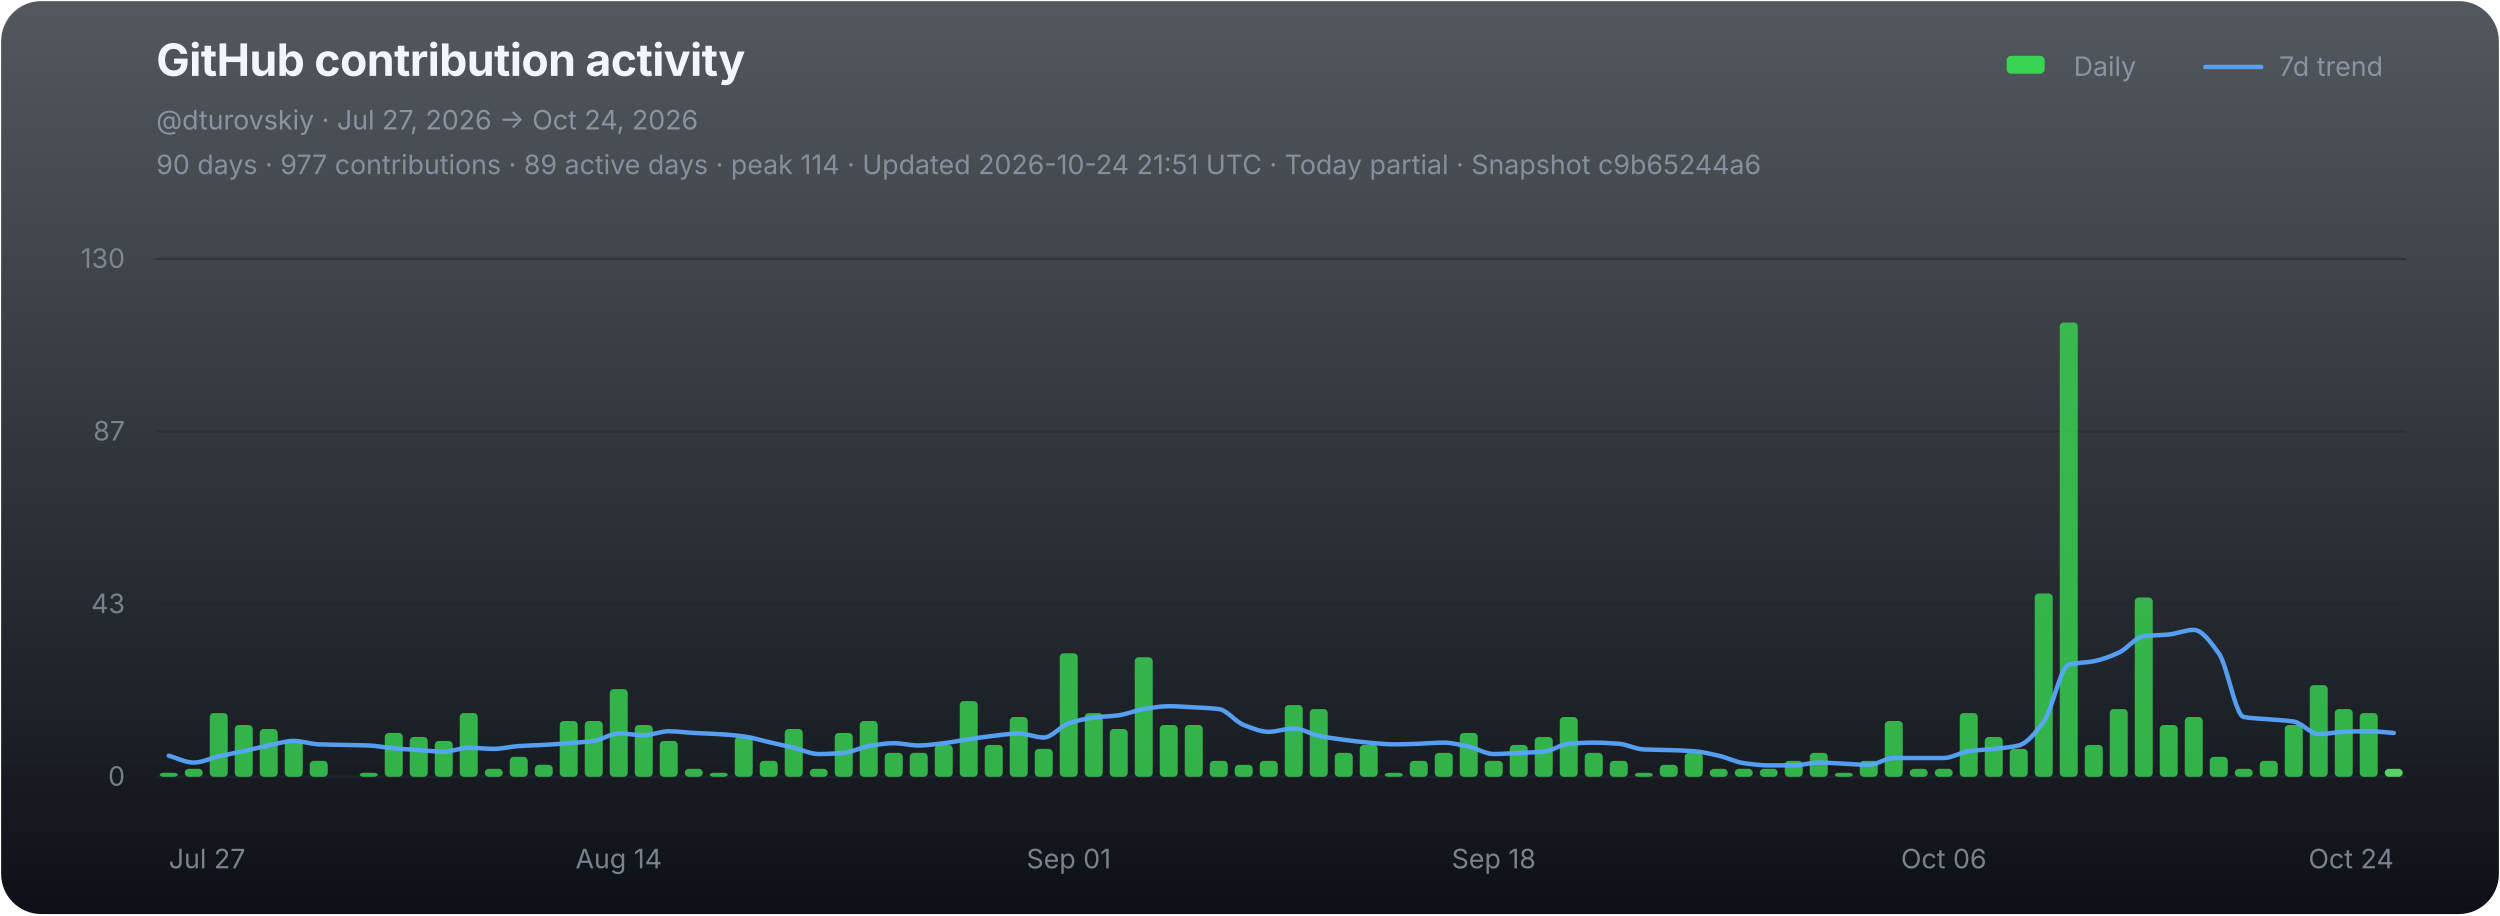
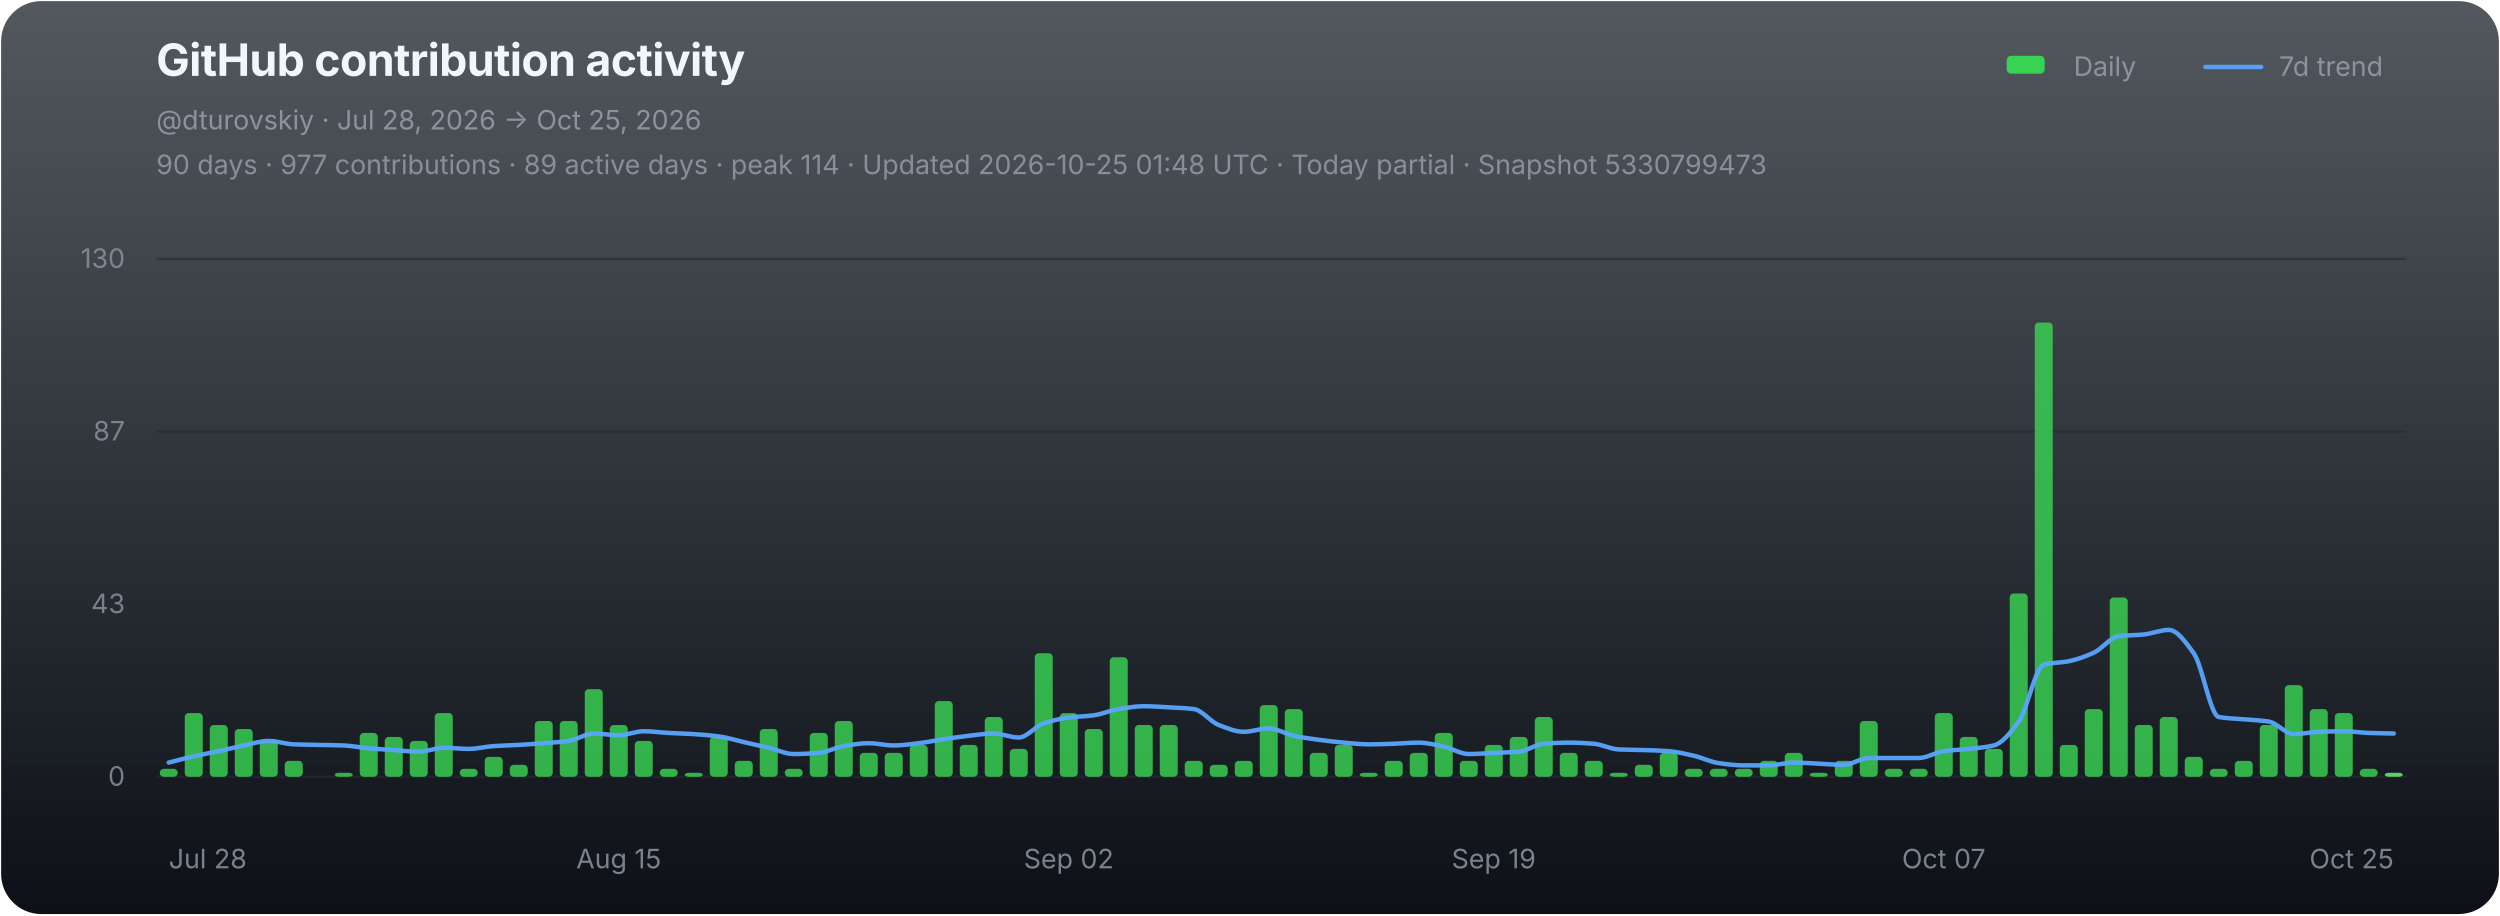
<svg xmlns="http://www.w3.org/2000/svg" width="1120" height="410" viewBox="0 0 1120 410" role="img" aria-labelledby="chart-title chart-desc">
  <defs>
    <linearGradient id="chart-bg" x1="0" y1="0" x2="0" y2="1">
      <stop offset="0" stop-color="#111821" stop-opacity="0.72" />
      <stop offset="1" stop-color="#0d1117" stop-opacity="1" />
    </linearGradient>
  </defs>
  <rect x="0.5" y="0.5" width="1119" height="409" rx="18" fill="url(#chart-bg)" stroke="none" />
  <g font-family="-apple-system,BlinkMacSystemFont,'Segoe UI',sans-serif">
    <text x="70" y="34" fill="#f0f6fc" font-size="20" font-weight="700" letter-spacing="-0.25">GitHub contribution activity</text>
-     <text x="70" y="58" fill="#8b949e" font-size="12">@dturovskiy · Jul 27, 2026 → Oct 24, 2026</text>
-     <text x="70" y="78" fill="#8b949e" font-size="12" opacity="0.94">90 days · 977 contributions · 89 active days · peak 114 · Updated 2026-10-24 21:51 UTC · Today partial · Snapshot c9b65244a6</text>
+     <text x="70" y="58" fill="#8b949e" font-size="12">@dturovskiy · Jul 28, 2026 → Oct 25, 2026</text>
+     <text x="70" y="78" fill="#8b949e" font-size="12" opacity="0.94">90 days · 977 contributions · 89 active days · peak 114 · Updated 2026-10-25 01:48 UTC · Today partial · Snapshot 5330799473</text>
    <g transform="translate(896,30)" font-size="12" fill="#8b949e">
      <rect x="3" y="-5" width="17" height="8" rx="2" fill="#39d353" />
      <text x="33" y="4">Daily</text>
      <line x1="92" y1="0" x2="117" y2="0" stroke="#58a6ff" stroke-width="2" stroke-linecap="round" opacity="0.92" />
      <text x="125" y="4">7d trend</text>
    </g>
    <line x1="70" y1="116.00" x2="1078" y2="116.00" stroke="#21262d" stroke-width="1" opacity="0.52" />
    <text x="56" y="120.00" fill="#8b949e" font-size="12" text-anchor="end" opacity="0.82">130</text>
    <line x1="70" y1="193.33" x2="1078" y2="193.33" stroke="#21262d" stroke-width="1" opacity="0.52" />
    <text x="56" y="197.33" fill="#8b949e" font-size="12" text-anchor="end" opacity="0.82">87</text>
    <line x1="70" y1="270.67" x2="1078" y2="270.67" stroke="#21262d" stroke-width="1" opacity="0.52" />
    <text x="56" y="274.67" fill="#8b949e" font-size="12" text-anchor="end" opacity="0.82">43</text>
    <line x1="70" y1="348.00" x2="1078" y2="348.00" stroke="#21262d" stroke-width="1" opacity="0.9" />
    <text x="56" y="352.00" fill="#8b949e" font-size="12" text-anchor="end" opacity="0.82">0</text>
    <g data-chart-series="daily-bars">
-       <rect data-series="daily" x="71.57" y="346.21" width="8.06" height="1.79" rx="1.8" fill="#39d353" opacity="0.82" />
-       <rect data-series="daily" x="82.77" y="344.43" width="8.06" height="3.57" rx="1.8" fill="#39d353" opacity="0.82" />
-       <rect data-series="daily" x="93.97" y="319.44" width="8.06" height="28.56" rx="1.8" fill="#39d353" opacity="0.82" />
-       <rect data-series="daily" x="105.17" y="324.79" width="8.06" height="23.21" rx="1.8" fill="#39d353" opacity="0.82" />
-       <rect data-series="daily" x="116.37" y="326.58" width="8.06" height="21.42" rx="1.8" fill="#39d353" opacity="0.82" />
-       <rect data-series="daily" x="127.57" y="331.93" width="8.06" height="16.07" rx="1.8" fill="#39d353" opacity="0.82" />
-       <rect data-series="daily" x="138.77" y="340.86" width="8.06" height="7.14" rx="1.8" fill="#39d353" opacity="0.82" />
-       <rect data-series="daily" x="161.17" y="346.21" width="8.06" height="1.79" rx="1.8" fill="#39d353" opacity="0.82" />
-       <rect data-series="daily" x="172.37" y="328.36" width="8.06" height="19.64" rx="1.8" fill="#39d353" opacity="0.82" />
-       <rect data-series="daily" x="183.57" y="330.15" width="8.06" height="17.85" rx="1.8" fill="#39d353" opacity="0.82" />
-       <rect data-series="daily" x="194.77" y="331.93" width="8.06" height="16.07" rx="1.8" fill="#39d353" opacity="0.82" />
-       <rect data-series="daily" x="205.97" y="319.44" width="8.06" height="28.56" rx="1.8" fill="#39d353" opacity="0.82" />
-       <rect data-series="daily" x="217.17" y="344.43" width="8.06" height="3.57" rx="1.8" fill="#39d353" opacity="0.82" />
-       <rect data-series="daily" x="228.37" y="339.07" width="8.06" height="8.93" rx="1.8" fill="#39d353" opacity="0.82" />
-       <rect data-series="daily" x="239.57" y="342.64" width="8.06" height="5.36" rx="1.8" fill="#39d353" opacity="0.82" />
+       <rect data-series="daily" x="71.57" y="344.43" width="8.06" height="3.57" rx="1.8" fill="#39d353" opacity="0.82" />
+       <rect data-series="daily" x="82.77" y="319.44" width="8.06" height="28.56" rx="1.8" fill="#39d353" opacity="0.82" />
+       <rect data-series="daily" x="93.97" y="324.79" width="8.06" height="23.21" rx="1.8" fill="#39d353" opacity="0.82" />
+       <rect data-series="daily" x="105.17" y="326.58" width="8.06" height="21.42" rx="1.8" fill="#39d353" opacity="0.82" />
+       <rect data-series="daily" x="116.37" y="331.93" width="8.06" height="16.07" rx="1.8" fill="#39d353" opacity="0.82" />
+       <rect data-series="daily" x="127.57" y="340.86" width="8.06" height="7.14" rx="1.8" fill="#39d353" opacity="0.82" />
+       <rect data-series="daily" x="149.97" y="346.21" width="8.06" height="1.79" rx="1.8" fill="#39d353" opacity="0.82" />
+       <rect data-series="daily" x="161.17" y="328.36" width="8.06" height="19.64" rx="1.8" fill="#39d353" opacity="0.82" />
+       <rect data-series="daily" x="172.37" y="330.15" width="8.06" height="17.85" rx="1.8" fill="#39d353" opacity="0.82" />
+       <rect data-series="daily" x="183.57" y="331.93" width="8.06" height="16.07" rx="1.8" fill="#39d353" opacity="0.82" />
+       <rect data-series="daily" x="194.77" y="319.44" width="8.06" height="28.56" rx="1.8" fill="#39d353" opacity="0.82" />
+       <rect data-series="daily" x="205.97" y="344.43" width="8.06" height="3.57" rx="1.8" fill="#39d353" opacity="0.82" />
+       <rect data-series="daily" x="217.17" y="339.07" width="8.06" height="8.93" rx="1.8" fill="#39d353" opacity="0.82" />
+       <rect data-series="daily" x="228.37" y="342.64" width="8.06" height="5.36" rx="1.8" fill="#39d353" opacity="0.82" />
+       <rect data-series="daily" x="239.57" y="323.01" width="8.06" height="24.99" rx="1.8" fill="#39d353" opacity="0.82" />
      <rect data-series="daily" x="250.77" y="323.01" width="8.06" height="24.99" rx="1.8" fill="#39d353" opacity="0.82" />
-       <rect data-series="daily" x="261.97" y="323.01" width="8.06" height="24.99" rx="1.8" fill="#39d353" opacity="0.82" />
-       <rect data-series="daily" x="273.17" y="308.73" width="8.06" height="39.27" rx="1.8" fill="#39d353" opacity="0.82" />
-       <rect data-series="daily" x="284.37" y="324.79" width="8.06" height="23.21" rx="1.8" fill="#39d353" opacity="0.82" />
-       <rect data-series="daily" x="295.57" y="331.93" width="8.06" height="16.07" rx="1.8" fill="#39d353" opacity="0.82" />
-       <rect data-series="daily" x="306.77" y="344.43" width="8.06" height="3.57" rx="1.8" fill="#39d353" opacity="0.82" />
-       <rect data-series="daily" x="317.97" y="346.21" width="8.06" height="1.79" rx="1.8" fill="#39d353" opacity="0.82" />
-       <rect data-series="daily" x="329.17" y="330.15" width="8.06" height="17.85" rx="1.8" fill="#39d353" opacity="0.82" />
-       <rect data-series="daily" x="340.37" y="340.86" width="8.06" height="7.14" rx="1.8" fill="#39d353" opacity="0.82" />
-       <rect data-series="daily" x="351.57" y="326.58" width="8.06" height="21.42" rx="1.8" fill="#39d353" opacity="0.82" />
-       <rect data-series="daily" x="362.77" y="344.43" width="8.06" height="3.57" rx="1.8" fill="#39d353" opacity="0.82" />
-       <rect data-series="daily" x="373.97" y="328.36" width="8.06" height="19.64" rx="1.8" fill="#39d353" opacity="0.82" />
-       <rect data-series="daily" x="385.17" y="323.01" width="8.06" height="24.99" rx="1.8" fill="#39d353" opacity="0.82" />
+       <rect data-series="daily" x="261.97" y="308.73" width="8.06" height="39.27" rx="1.8" fill="#39d353" opacity="0.82" />
+       <rect data-series="daily" x="273.17" y="324.79" width="8.06" height="23.21" rx="1.8" fill="#39d353" opacity="0.82" />
+       <rect data-series="daily" x="284.37" y="331.93" width="8.06" height="16.07" rx="1.8" fill="#39d353" opacity="0.82" />
+       <rect data-series="daily" x="295.57" y="344.43" width="8.06" height="3.57" rx="1.8" fill="#39d353" opacity="0.82" />
+       <rect data-series="daily" x="306.77" y="346.21" width="8.06" height="1.79" rx="1.8" fill="#39d353" opacity="0.82" />
+       <rect data-series="daily" x="317.97" y="330.15" width="8.06" height="17.85" rx="1.8" fill="#39d353" opacity="0.82" />
+       <rect data-series="daily" x="329.17" y="340.86" width="8.06" height="7.14" rx="1.8" fill="#39d353" opacity="0.82" />
+       <rect data-series="daily" x="340.37" y="326.58" width="8.06" height="21.42" rx="1.8" fill="#39d353" opacity="0.82" />
+       <rect data-series="daily" x="351.57" y="344.43" width="8.06" height="3.57" rx="1.8" fill="#39d353" opacity="0.82" />
+       <rect data-series="daily" x="362.77" y="328.36" width="8.06" height="19.64" rx="1.8" fill="#39d353" opacity="0.82" />
+       <rect data-series="daily" x="373.97" y="323.01" width="8.06" height="24.99" rx="1.8" fill="#39d353" opacity="0.82" />
+       <rect data-series="daily" x="385.17" y="337.29" width="8.06" height="10.71" rx="1.8" fill="#39d353" opacity="0.82" />
      <rect data-series="daily" x="396.37" y="337.29" width="8.06" height="10.71" rx="1.8" fill="#39d353" opacity="0.82" />
-       <rect data-series="daily" x="407.57" y="337.29" width="8.06" height="10.71" rx="1.8" fill="#39d353" opacity="0.82" />
-       <rect data-series="daily" x="418.77" y="333.72" width="8.06" height="14.28" rx="1.8" fill="#39d353" opacity="0.82" />
-       <rect data-series="daily" x="429.97" y="314.08" width="8.06" height="33.92" rx="1.8" fill="#39d353" opacity="0.82" />
-       <rect data-series="daily" x="441.17" y="333.72" width="8.06" height="14.28" rx="1.8" fill="#39d353" opacity="0.82" />
-       <rect data-series="daily" x="452.37" y="321.22" width="8.06" height="26.78" rx="1.8" fill="#39d353" opacity="0.82" />
-       <rect data-series="daily" x="463.57" y="335.5" width="8.06" height="12.5" rx="1.8" fill="#39d353" opacity="0.82" />
-       <rect data-series="daily" x="474.77" y="292.66" width="8.06" height="55.34" rx="1.8" fill="#39d353" opacity="0.82" />
-       <rect data-series="daily" x="485.97" y="319.44" width="8.06" height="28.56" rx="1.8" fill="#39d353" opacity="0.82" />
-       <rect data-series="daily" x="497.17" y="326.58" width="8.06" height="21.42" rx="1.8" fill="#39d353" opacity="0.82" />
-       <rect data-series="daily" x="508.37" y="294.45" width="8.06" height="53.55" rx="1.8" fill="#39d353" opacity="0.82" />
+       <rect data-series="daily" x="407.57" y="333.72" width="8.06" height="14.28" rx="1.8" fill="#39d353" opacity="0.82" />
+       <rect data-series="daily" x="418.77" y="314.08" width="8.06" height="33.92" rx="1.8" fill="#39d353" opacity="0.82" />
+       <rect data-series="daily" x="429.97" y="333.72" width="8.06" height="14.28" rx="1.8" fill="#39d353" opacity="0.82" />
+       <rect data-series="daily" x="441.17" y="321.22" width="8.06" height="26.78" rx="1.8" fill="#39d353" opacity="0.82" />
+       <rect data-series="daily" x="452.37" y="335.5" width="8.06" height="12.5" rx="1.8" fill="#39d353" opacity="0.82" />
+       <rect data-series="daily" x="463.57" y="292.66" width="8.06" height="55.34" rx="1.8" fill="#39d353" opacity="0.82" />
+       <rect data-series="daily" x="474.77" y="319.44" width="8.06" height="28.56" rx="1.8" fill="#39d353" opacity="0.82" />
+       <rect data-series="daily" x="485.97" y="326.58" width="8.06" height="21.42" rx="1.8" fill="#39d353" opacity="0.82" />
+       <rect data-series="daily" x="497.17" y="294.45" width="8.06" height="53.55" rx="1.8" fill="#39d353" opacity="0.82" />
+       <rect data-series="daily" x="508.37" y="324.79" width="8.06" height="23.21" rx="1.8" fill="#39d353" opacity="0.82" />
      <rect data-series="daily" x="519.57" y="324.79" width="8.06" height="23.21" rx="1.8" fill="#39d353" opacity="0.82" />
-       <rect data-series="daily" x="530.77" y="324.79" width="8.06" height="23.21" rx="1.8" fill="#39d353" opacity="0.82" />
-       <rect data-series="daily" x="541.97" y="340.86" width="8.06" height="7.14" rx="1.8" fill="#39d353" opacity="0.82" />
-       <rect data-series="daily" x="553.17" y="342.64" width="8.06" height="5.36" rx="1.8" fill="#39d353" opacity="0.82" />
-       <rect data-series="daily" x="564.37" y="340.86" width="8.06" height="7.14" rx="1.8" fill="#39d353" opacity="0.82" />
-       <rect data-series="daily" x="575.57" y="315.87" width="8.06" height="32.13" rx="1.8" fill="#39d353" opacity="0.82" />
-       <rect data-series="daily" x="586.77" y="317.65" width="8.06" height="30.35" rx="1.8" fill="#39d353" opacity="0.82" />
-       <rect data-series="daily" x="597.97" y="337.29" width="8.06" height="10.71" rx="1.8" fill="#39d353" opacity="0.82" />
-       <rect data-series="daily" x="609.17" y="333.72" width="8.06" height="14.28" rx="1.8" fill="#39d353" opacity="0.82" />
-       <rect data-series="daily" x="620.37" y="346.21" width="8.06" height="1.79" rx="1.8" fill="#39d353" opacity="0.82" />
-       <rect data-series="daily" x="631.57" y="340.86" width="8.06" height="7.14" rx="1.8" fill="#39d353" opacity="0.82" />
-       <rect data-series="daily" x="642.77" y="337.29" width="8.06" height="10.71" rx="1.8" fill="#39d353" opacity="0.82" />
-       <rect data-series="daily" x="653.97" y="328.36" width="8.06" height="19.64" rx="1.8" fill="#39d353" opacity="0.82" />
-       <rect data-series="daily" x="665.17" y="340.86" width="8.06" height="7.14" rx="1.8" fill="#39d353" opacity="0.82" />
-       <rect data-series="daily" x="676.37" y="333.72" width="8.06" height="14.28" rx="1.8" fill="#39d353" opacity="0.82" />
-       <rect data-series="daily" x="687.57" y="330.15" width="8.06" height="17.85" rx="1.8" fill="#39d353" opacity="0.82" />
-       <rect data-series="daily" x="698.77" y="321.22" width="8.06" height="26.78" rx="1.8" fill="#39d353" opacity="0.82" />
-       <rect data-series="daily" x="709.97" y="337.29" width="8.06" height="10.71" rx="1.8" fill="#39d353" opacity="0.82" />
-       <rect data-series="daily" x="721.17" y="340.86" width="8.06" height="7.14" rx="1.8" fill="#39d353" opacity="0.82" />
-       <rect data-series="daily" x="732.37" y="346.21" width="8.06" height="1.79" rx="1.8" fill="#39d353" opacity="0.82" />
-       <rect data-series="daily" x="743.57" y="342.64" width="8.06" height="5.36" rx="1.8" fill="#39d353" opacity="0.82" />
-       <rect data-series="daily" x="754.77" y="337.29" width="8.06" height="10.71" rx="1.8" fill="#39d353" opacity="0.82" />
+       <rect data-series="daily" x="530.77" y="340.86" width="8.06" height="7.14" rx="1.8" fill="#39d353" opacity="0.82" />
+       <rect data-series="daily" x="541.97" y="342.64" width="8.06" height="5.36" rx="1.8" fill="#39d353" opacity="0.82" />
+       <rect data-series="daily" x="553.17" y="340.86" width="8.06" height="7.14" rx="1.8" fill="#39d353" opacity="0.82" />
+       <rect data-series="daily" x="564.37" y="315.87" width="8.06" height="32.13" rx="1.8" fill="#39d353" opacity="0.82" />
+       <rect data-series="daily" x="575.57" y="317.65" width="8.06" height="30.35" rx="1.8" fill="#39d353" opacity="0.82" />
+       <rect data-series="daily" x="586.77" y="337.29" width="8.06" height="10.71" rx="1.8" fill="#39d353" opacity="0.82" />
+       <rect data-series="daily" x="597.97" y="333.72" width="8.06" height="14.28" rx="1.8" fill="#39d353" opacity="0.82" />
+       <rect data-series="daily" x="609.17" y="346.21" width="8.06" height="1.79" rx="1.8" fill="#39d353" opacity="0.82" />
+       <rect data-series="daily" x="620.37" y="340.86" width="8.06" height="7.14" rx="1.8" fill="#39d353" opacity="0.82" />
+       <rect data-series="daily" x="631.57" y="337.29" width="8.06" height="10.71" rx="1.8" fill="#39d353" opacity="0.82" />
+       <rect data-series="daily" x="642.77" y="328.36" width="8.06" height="19.64" rx="1.8" fill="#39d353" opacity="0.82" />
+       <rect data-series="daily" x="653.97" y="340.86" width="8.06" height="7.14" rx="1.8" fill="#39d353" opacity="0.82" />
+       <rect data-series="daily" x="665.17" y="333.72" width="8.06" height="14.28" rx="1.8" fill="#39d353" opacity="0.82" />
+       <rect data-series="daily" x="676.37" y="330.15" width="8.06" height="17.85" rx="1.8" fill="#39d353" opacity="0.82" />
+       <rect data-series="daily" x="687.57" y="321.22" width="8.06" height="26.78" rx="1.8" fill="#39d353" opacity="0.82" />
+       <rect data-series="daily" x="698.77" y="337.29" width="8.06" height="10.71" rx="1.8" fill="#39d353" opacity="0.82" />
+       <rect data-series="daily" x="709.97" y="340.86" width="8.06" height="7.14" rx="1.8" fill="#39d353" opacity="0.82" />
+       <rect data-series="daily" x="721.17" y="346.21" width="8.06" height="1.79" rx="1.8" fill="#39d353" opacity="0.82" />
+       <rect data-series="daily" x="732.37" y="342.64" width="8.06" height="5.36" rx="1.8" fill="#39d353" opacity="0.82" />
+       <rect data-series="daily" x="743.57" y="337.29" width="8.06" height="10.71" rx="1.8" fill="#39d353" opacity="0.82" />
+       <rect data-series="daily" x="754.77" y="344.43" width="8.06" height="3.57" rx="1.8" fill="#39d353" opacity="0.82" />
      <rect data-series="daily" x="765.97" y="344.43" width="8.06" height="3.57" rx="1.8" fill="#39d353" opacity="0.82" />
      <rect data-series="daily" x="777.17" y="344.43" width="8.06" height="3.57" rx="1.8" fill="#39d353" opacity="0.82" />
-       <rect data-series="daily" x="788.37" y="344.43" width="8.06" height="3.57" rx="1.8" fill="#39d353" opacity="0.82" />
-       <rect data-series="daily" x="799.57" y="340.86" width="8.06" height="7.14" rx="1.8" fill="#39d353" opacity="0.82" />
-       <rect data-series="daily" x="810.77" y="337.29" width="8.06" height="10.71" rx="1.8" fill="#39d353" opacity="0.82" />
-       <rect data-series="daily" x="821.97" y="346.21" width="8.06" height="1.79" rx="1.8" fill="#39d353" opacity="0.82" />
-       <rect data-series="daily" x="833.17" y="340.86" width="8.06" height="7.14" rx="1.8" fill="#39d353" opacity="0.82" />
-       <rect data-series="daily" x="844.37" y="323.01" width="8.06" height="24.99" rx="1.8" fill="#39d353" opacity="0.82" />
+       <rect data-series="daily" x="788.37" y="340.86" width="8.06" height="7.14" rx="1.8" fill="#39d353" opacity="0.82" />
+       <rect data-series="daily" x="799.57" y="337.29" width="8.06" height="10.71" rx="1.8" fill="#39d353" opacity="0.82" />
+       <rect data-series="daily" x="810.77" y="346.21" width="8.06" height="1.79" rx="1.8" fill="#39d353" opacity="0.82" />
+       <rect data-series="daily" x="821.97" y="340.86" width="8.06" height="7.14" rx="1.8" fill="#39d353" opacity="0.82" />
+       <rect data-series="daily" x="833.17" y="323.01" width="8.06" height="24.99" rx="1.8" fill="#39d353" opacity="0.82" />
+       <rect data-series="daily" x="844.37" y="344.43" width="8.06" height="3.57" rx="1.8" fill="#39d353" opacity="0.82" />
      <rect data-series="daily" x="855.57" y="344.43" width="8.06" height="3.57" rx="1.8" fill="#39d353" opacity="0.82" />
-       <rect data-series="daily" x="866.77" y="344.43" width="8.06" height="3.57" rx="1.8" fill="#39d353" opacity="0.82" />
-       <rect data-series="daily" x="877.97" y="319.44" width="8.06" height="28.56" rx="1.8" fill="#39d353" opacity="0.82" />
-       <rect data-series="daily" x="889.17" y="330.15" width="8.06" height="17.85" rx="1.8" fill="#39d353" opacity="0.82" />
-       <rect data-series="daily" x="900.37" y="335.5" width="8.06" height="12.5" rx="1.8" fill="#39d353" opacity="0.82" />
-       <rect data-series="daily" x="911.57" y="265.88" width="8.06" height="82.12" rx="1.8" fill="#39d353" opacity="0.82" />
-       <rect data-series="daily" x="922.77" y="144.49" width="8.06" height="203.51" rx="1.8" fill="#39d353" opacity="0.82" />
-       <rect data-series="daily" x="933.97" y="333.72" width="8.06" height="14.28" rx="1.8" fill="#39d353" opacity="0.82" />
-       <rect data-series="daily" x="945.17" y="317.65" width="8.06" height="30.35" rx="1.8" fill="#39d353" opacity="0.82" />
-       <rect data-series="daily" x="956.37" y="267.67" width="8.06" height="80.33" rx="1.8" fill="#39d353" opacity="0.82" />
-       <rect data-series="daily" x="967.57" y="324.79" width="8.06" height="23.21" rx="1.8" fill="#39d353" opacity="0.82" />
-       <rect data-series="daily" x="978.77" y="321.22" width="8.06" height="26.78" rx="1.8" fill="#39d353" opacity="0.82" />
-       <rect data-series="daily" x="989.97" y="339.07" width="8.06" height="8.93" rx="1.8" fill="#39d353" opacity="0.82" />
-       <rect data-series="daily" x="1001.17" y="344.43" width="8.06" height="3.57" rx="1.8" fill="#39d353" opacity="0.82" />
-       <rect data-series="daily" x="1012.37" y="340.86" width="8.06" height="7.14" rx="1.8" fill="#39d353" opacity="0.82" />
-       <rect data-series="daily" x="1023.57" y="324.79" width="8.06" height="23.21" rx="1.8" fill="#39d353" opacity="0.82" />
-       <rect data-series="daily" x="1034.77" y="306.94" width="8.06" height="41.06" rx="1.8" fill="#39d353" opacity="0.82" />
-       <rect data-series="daily" x="1045.97" y="317.65" width="8.06" height="30.35" rx="1.8" fill="#39d353" opacity="0.82" />
-       <rect data-series="daily" x="1057.17" y="319.44" width="8.06" height="28.56" rx="1.8" fill="#39d353" opacity="0.82" />
-       <rect data-series="daily" x="1068.37" y="344.43" width="8.06" height="3.57" rx="1.8" fill="#56d364" opacity="1" />
+       <rect data-series="daily" x="866.77" y="319.44" width="8.06" height="28.56" rx="1.8" fill="#39d353" opacity="0.82" />
+       <rect data-series="daily" x="877.97" y="330.15" width="8.06" height="17.85" rx="1.8" fill="#39d353" opacity="0.82" />
+       <rect data-series="daily" x="889.17" y="335.5" width="8.06" height="12.5" rx="1.8" fill="#39d353" opacity="0.82" />
+       <rect data-series="daily" x="900.37" y="265.88" width="8.06" height="82.12" rx="1.8" fill="#39d353" opacity="0.82" />
+       <rect data-series="daily" x="911.57" y="144.49" width="8.06" height="203.51" rx="1.8" fill="#39d353" opacity="0.82" />
+       <rect data-series="daily" x="922.77" y="333.72" width="8.06" height="14.28" rx="1.8" fill="#39d353" opacity="0.82" />
+       <rect data-series="daily" x="933.97" y="317.65" width="8.06" height="30.35" rx="1.8" fill="#39d353" opacity="0.82" />
+       <rect data-series="daily" x="945.17" y="267.67" width="8.06" height="80.33" rx="1.8" fill="#39d353" opacity="0.82" />
+       <rect data-series="daily" x="956.37" y="324.79" width="8.06" height="23.21" rx="1.8" fill="#39d353" opacity="0.82" />
+       <rect data-series="daily" x="967.57" y="321.22" width="8.06" height="26.78" rx="1.8" fill="#39d353" opacity="0.82" />
+       <rect data-series="daily" x="978.77" y="339.07" width="8.06" height="8.93" rx="1.8" fill="#39d353" opacity="0.82" />
+       <rect data-series="daily" x="989.97" y="344.43" width="8.06" height="3.57" rx="1.8" fill="#39d353" opacity="0.82" />
+       <rect data-series="daily" x="1001.17" y="340.86" width="8.06" height="7.14" rx="1.8" fill="#39d353" opacity="0.82" />
+       <rect data-series="daily" x="1012.37" y="324.79" width="8.06" height="23.21" rx="1.8" fill="#39d353" opacity="0.82" />
+       <rect data-series="daily" x="1023.57" y="306.94" width="8.06" height="41.06" rx="1.8" fill="#39d353" opacity="0.82" />
+       <rect data-series="daily" x="1034.77" y="317.65" width="8.06" height="30.35" rx="1.8" fill="#39d353" opacity="0.82" />
+       <rect data-series="daily" x="1045.97" y="319.44" width="8.06" height="28.56" rx="1.8" fill="#39d353" opacity="0.82" />
+       <rect data-series="daily" x="1057.17" y="344.43" width="8.06" height="3.57" rx="1.8" fill="#39d353" opacity="0.82" />
+       <rect data-series="daily" x="1068.37" y="346.21" width="8.06" height="1.79" rx="1.8" fill="#56d364" opacity="1" />
    </g>
-     <path data-series="trend" d="M 75.60 338.56 C 79.33 339.58, 83.07 341.63, 86.80 341.63 C 90.53 341.63, 94.27 339.67, 98.00 338.82 C 101.73 337.98, 105.47 337.33, 109.20 336.52 C 112.93 335.71, 116.67 334.72, 120.40 333.97 C 124.13 333.21, 127.87 331.93, 131.60 331.93 C 135.33 331.93, 139.07 333.33, 142.80 333.47 C 146.53 333.61, 150.27 333.64, 154.00 333.72 C 157.73 333.80, 161.47 333.83, 165.20 333.97 C 168.93 334.11, 172.67 334.93, 176.40 335.25 C 180.13 335.57, 183.87 335.77, 187.60 336.02 C 191.33 336.27, 195.07 336.77, 198.80 336.77 C 202.53 336.77, 206.27 334.99, 210.00 334.99 C 213.73 334.99, 217.47 335.50, 221.20 335.50 C 224.93 335.50, 228.67 334.48, 232.40 334.24 C 236.13 333.99, 239.87 333.92, 243.60 333.72 C 247.33 333.51, 251.07 333.24, 254.80 332.95 C 258.53 332.66, 262.27 332.45, 266.00 331.93 C 269.73 331.41, 273.47 328.61, 277.20 328.61 C 280.93 328.61, 284.67 329.38, 288.40 329.38 C 292.13 329.38, 295.87 327.60, 299.60 327.60 C 303.33 327.60, 307.07 328.16, 310.80 328.36 C 314.53 328.57, 318.27 328.65, 322.00 328.88 C 325.73 329.11, 329.47 329.41, 333.20 329.90 C 336.93 330.38, 340.67 331.60, 344.40 332.45 C 348.13 333.30, 351.87 334.10, 355.60 334.99 C 359.33 335.88, 363.07 337.81, 366.80 337.81 C 370.53 337.81, 374.27 337.58, 378.00 337.29 C 381.73 336.99, 385.47 334.84, 389.20 334.24 C 392.93 333.63, 396.67 332.95, 400.40 332.95 C 404.13 332.95, 407.87 333.97, 411.60 333.97 C 415.33 333.97, 419.07 333.38, 422.80 332.95 C 426.53 332.52, 430.27 331.72, 434.00 331.17 C 437.73 330.62, 441.47 330.04, 445.20 329.63 C 448.93 329.22, 452.67 328.61, 456.40 328.61 C 460.13 328.61, 463.87 330.40, 467.60 330.40 C 471.33 330.40, 475.07 325.24, 478.80 324.03 C 482.53 322.81, 486.27 321.96, 490.00 321.47 C 493.73 320.99, 497.47 320.95, 501.20 320.45 C 504.93 319.96, 508.67 318.23, 512.40 317.65 C 516.13 317.07, 519.87 316.38, 523.60 316.38 C 527.33 316.38, 531.07 316.68, 534.80 316.88 C 538.53 317.09, 542.27 317.19, 546.00 317.65 C 549.73 318.11, 553.47 323.37, 557.20 324.79 C 560.93 326.22, 564.67 327.85, 568.40 327.85 C 572.13 327.85, 575.87 326.33, 579.60 326.33 C 583.33 326.33, 587.07 328.86, 590.80 329.63 C 594.53 330.40, 598.27 330.92, 602.00 331.42 C 605.73 331.91, 609.47 332.38, 613.20 332.70 C 616.93 333.02, 620.67 333.47, 624.40 333.47 C 628.13 333.47, 631.87 333.32, 635.60 333.20 C 639.33 333.08, 643.07 332.70, 646.80 332.70 C 650.53 332.70, 654.27 333.71, 658.00 334.49 C 661.73 335.26, 665.47 337.81, 669.20 337.81 C 672.93 337.81, 676.67 337.46, 680.40 337.29 C 684.13 337.12, 687.87 337.07, 691.60 336.77 C 695.33 336.47, 699.07 333.49, 702.80 333.20 C 706.53 332.91, 710.27 332.70, 714.00 332.70 C 717.73 332.70, 721.47 332.92, 725.20 333.20 C 728.93 333.48, 732.67 335.59, 736.40 335.75 C 740.13 335.92, 743.87 335.91, 747.60 336.02 C 751.33 336.14, 755.07 336.25, 758.80 336.52 C 762.53 336.79, 766.27 337.72, 770.00 338.56 C 773.73 339.40, 777.47 341.36, 781.20 341.88 C 784.93 342.40, 788.67 342.89, 792.40 342.89 C 796.13 342.89, 799.87 342.89, 803.60 342.89 C 807.33 342.89, 811.07 341.63, 814.80 341.63 C 818.53 341.63, 822.27 341.96, 826.00 342.13 C 829.73 342.30, 833.47 342.64, 837.20 342.64 C 840.93 342.64, 844.67 339.59, 848.40 339.59 C 852.13 339.59, 855.87 339.59, 859.60 339.59 C 863.33 339.59, 867.07 339.59, 870.80 339.59 C 874.53 339.59, 878.27 337.03, 882.00 336.52 C 885.73 336.01, 889.47 335.91, 893.20 335.50 C 896.93 335.10, 900.67 334.86, 904.40 333.97 C 908.13 333.07, 911.87 328.29, 915.60 323.26 C 919.33 318.23, 923.07 298.73, 926.80 297.77 C 930.53 296.80, 934.27 296.96, 938.00 296.23 C 941.73 295.50, 945.47 294.09, 949.20 292.41 C 952.93 290.73, 956.67 285.46, 960.40 285.00 C 964.13 284.55, 967.87 284.62, 971.60 284.25 C 975.33 283.89, 979.07 282.20, 982.80 282.20 C 986.53 282.20, 990.27 287.56, 994.00 292.66 C 997.73 297.76, 1001.47 320.57, 1005.20 321.22 C 1008.93 321.88, 1012.67 321.90, 1016.40 322.24 C 1020.13 322.58, 1023.87 322.68, 1027.60 323.26 C 1031.33 323.83, 1035.07 328.88, 1038.80 328.88 C 1042.53 328.88, 1046.27 327.98, 1050.00 327.85 C 1053.73 327.71, 1057.47 327.60, 1061.20 327.60 C 1064.93 327.60, 1068.67 328.11, 1072.40 328.36" fill="none" stroke="#58a6ff" stroke-width="2" stroke-linejoin="round" stroke-linecap="round" opacity="0.94" vector-effect="non-scaling-stroke" />
-     <text x="75.60" y="389" fill="#8b949e" font-size="12" text-anchor="start" opacity="0.86">Jul 27</text>
-     <text x="277.20" y="389" fill="#8b949e" font-size="12" text-anchor="middle" opacity="0.86">Aug 14</text>
-     <text x="478.80" y="389" fill="#8b949e" font-size="12" text-anchor="middle" opacity="0.86">Sep 01</text>
-     <text x="669.20" y="389" fill="#8b949e" font-size="12" text-anchor="middle" opacity="0.86">Sep 18</text>
-     <text x="870.80" y="389" fill="#8b949e" font-size="12" text-anchor="middle" opacity="0.86">Oct 06</text>
-     <text x="1072.40" y="389" fill="#8b949e" font-size="12" text-anchor="end" opacity="0.86">Oct 24</text>
+     <path data-series="trend" d="M 75.60 341.63 C 79.33 340.69, 83.07 339.67, 86.80 338.82 C 90.53 337.98, 94.27 337.33, 98.00 336.52 C 101.73 335.71, 105.47 334.72, 109.20 333.97 C 112.93 333.21, 116.67 331.93, 120.40 331.93 C 124.13 331.93, 127.87 333.33, 131.60 333.47 C 135.33 333.61, 139.07 333.64, 142.80 333.72 C 146.53 333.80, 150.27 333.83, 154.00 333.97 C 157.73 334.11, 161.47 334.93, 165.20 335.25 C 168.93 335.57, 172.67 335.77, 176.40 336.02 C 180.13 336.27, 183.87 336.77, 187.60 336.77 C 191.33 336.77, 195.07 334.99, 198.80 334.99 C 202.53 334.99, 206.27 335.50, 210.00 335.50 C 213.73 335.50, 217.47 334.48, 221.20 334.24 C 224.93 333.99, 228.67 333.92, 232.40 333.72 C 236.13 333.51, 239.87 333.24, 243.60 332.95 C 247.33 332.66, 251.07 332.45, 254.80 331.93 C 258.53 331.41, 262.27 328.61, 266.00 328.61 C 269.73 328.61, 273.47 329.38, 277.20 329.38 C 280.93 329.38, 284.67 327.60, 288.40 327.60 C 292.13 327.60, 295.87 328.16, 299.60 328.36 C 303.33 328.57, 307.07 328.65, 310.80 328.88 C 314.53 329.11, 318.27 329.41, 322.00 329.90 C 325.73 330.38, 329.47 331.60, 333.20 332.45 C 336.93 333.30, 340.67 334.10, 344.40 334.99 C 348.13 335.88, 351.87 337.81, 355.60 337.81 C 359.33 337.81, 363.07 337.58, 366.80 337.29 C 370.53 336.99, 374.27 334.84, 378.00 334.24 C 381.73 333.63, 385.47 332.95, 389.20 332.95 C 392.93 332.95, 396.67 333.97, 400.40 333.97 C 404.13 333.97, 407.87 333.38, 411.60 332.95 C 415.33 332.52, 419.07 331.72, 422.80 331.17 C 426.53 330.62, 430.27 330.04, 434.00 329.63 C 437.73 329.22, 441.47 328.61, 445.20 328.61 C 448.93 328.61, 452.67 330.40, 456.40 330.40 C 460.13 330.40, 463.87 325.24, 467.60 324.03 C 471.33 322.81, 475.07 321.96, 478.80 321.47 C 482.53 320.99, 486.27 320.95, 490.00 320.45 C 493.73 319.96, 497.47 318.23, 501.20 317.65 C 504.93 317.07, 508.67 316.38, 512.40 316.38 C 516.13 316.38, 519.87 316.68, 523.60 316.88 C 527.33 317.09, 531.07 317.19, 534.80 317.65 C 538.53 318.11, 542.27 323.37, 546.00 324.79 C 549.73 326.22, 553.47 327.85, 557.20 327.85 C 560.93 327.85, 564.67 326.33, 568.40 326.33 C 572.13 326.33, 575.87 328.86, 579.60 329.63 C 583.33 330.40, 587.07 330.92, 590.80 331.42 C 594.53 331.91, 598.27 332.38, 602.00 332.70 C 605.73 333.02, 609.47 333.47, 613.20 333.47 C 616.93 333.47, 620.67 333.32, 624.40 333.20 C 628.13 333.08, 631.87 332.70, 635.60 332.70 C 639.33 332.70, 643.07 333.71, 646.80 334.49 C 650.53 335.26, 654.27 337.81, 658.00 337.81 C 661.73 337.81, 665.47 337.46, 669.20 337.29 C 672.93 337.12, 676.67 337.07, 680.40 336.77 C 684.13 336.47, 687.87 333.49, 691.60 333.20 C 695.33 332.91, 699.07 332.70, 702.80 332.70 C 706.53 332.70, 710.27 332.92, 714.00 333.20 C 717.73 333.48, 721.47 335.59, 725.20 335.75 C 728.93 335.92, 732.67 335.91, 736.40 336.02 C 740.13 336.14, 743.87 336.25, 747.60 336.52 C 751.33 336.79, 755.07 337.72, 758.80 338.56 C 762.53 339.40, 766.27 341.36, 770.00 341.88 C 773.73 342.40, 777.47 342.89, 781.20 342.89 C 784.93 342.89, 788.67 342.89, 792.40 342.89 C 796.13 342.89, 799.87 341.63, 803.60 341.63 C 807.33 341.63, 811.07 341.96, 814.80 342.13 C 818.53 342.30, 822.27 342.64, 826.00 342.64 C 829.73 342.64, 833.47 339.59, 837.20 339.59 C 840.93 339.59, 844.67 339.59, 848.40 339.59 C 852.13 339.59, 855.87 339.59, 859.60 339.59 C 863.33 339.59, 867.07 337.03, 870.80 336.52 C 874.53 336.01, 878.27 335.91, 882.00 335.50 C 885.73 335.10, 889.47 334.86, 893.20 333.97 C 896.93 333.07, 900.67 328.29, 904.40 323.26 C 908.13 318.23, 911.87 298.73, 915.60 297.77 C 919.33 296.80, 923.07 296.96, 926.80 296.23 C 930.53 295.50, 934.27 294.09, 938.00 292.41 C 941.73 290.73, 945.47 285.46, 949.20 285.00 C 952.93 284.55, 956.67 284.62, 960.40 284.25 C 964.13 283.89, 967.87 282.20, 971.60 282.20 C 975.33 282.20, 979.07 287.56, 982.80 292.66 C 986.53 297.76, 990.27 320.57, 994.00 321.22 C 997.73 321.88, 1001.47 321.90, 1005.20 322.24 C 1008.93 322.58, 1012.67 322.68, 1016.40 323.26 C 1020.13 323.83, 1023.87 328.88, 1027.60 328.88 C 1031.33 328.88, 1035.07 327.98, 1038.80 327.85 C 1042.53 327.71, 1046.27 327.60, 1050.00 327.60 C 1053.73 327.60, 1057.47 328.24, 1061.20 328.36 C 1064.93 328.49, 1068.67 328.53, 1072.40 328.61" fill="none" stroke="#58a6ff" stroke-width="2" stroke-linejoin="round" stroke-linecap="round" opacity="0.94" vector-effect="non-scaling-stroke" />
+     <text x="75.60" y="389" fill="#8b949e" font-size="12" text-anchor="start" opacity="0.86">Jul 28</text>
+     <text x="277.20" y="389" fill="#8b949e" font-size="12" text-anchor="middle" opacity="0.86">Aug 15</text>
+     <text x="478.80" y="389" fill="#8b949e" font-size="12" text-anchor="middle" opacity="0.86">Sep 02</text>
+     <text x="669.20" y="389" fill="#8b949e" font-size="12" text-anchor="middle" opacity="0.86">Sep 19</text>
+     <text x="870.80" y="389" fill="#8b949e" font-size="12" text-anchor="middle" opacity="0.86">Oct 07</text>
+     <text x="1072.40" y="389" fill="#8b949e" font-size="12" text-anchor="end" opacity="0.86">Oct 25</text>
  </g>
</svg>
